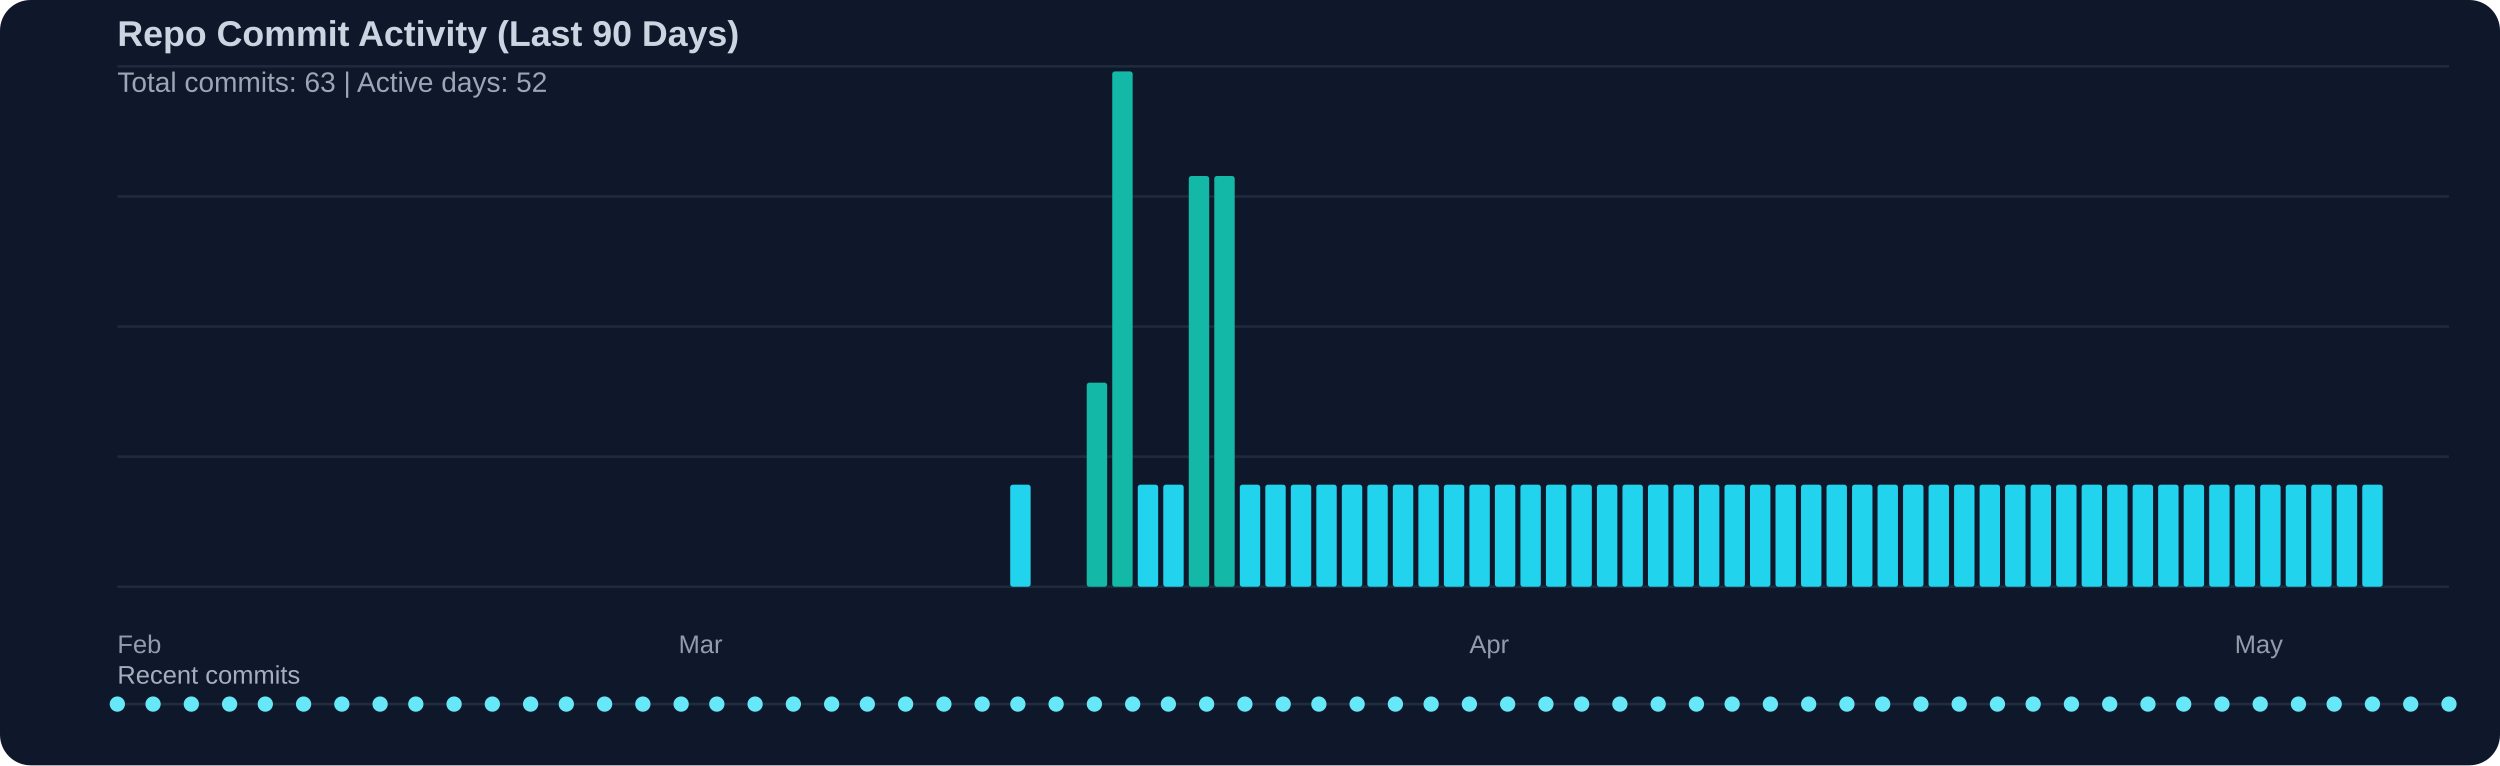
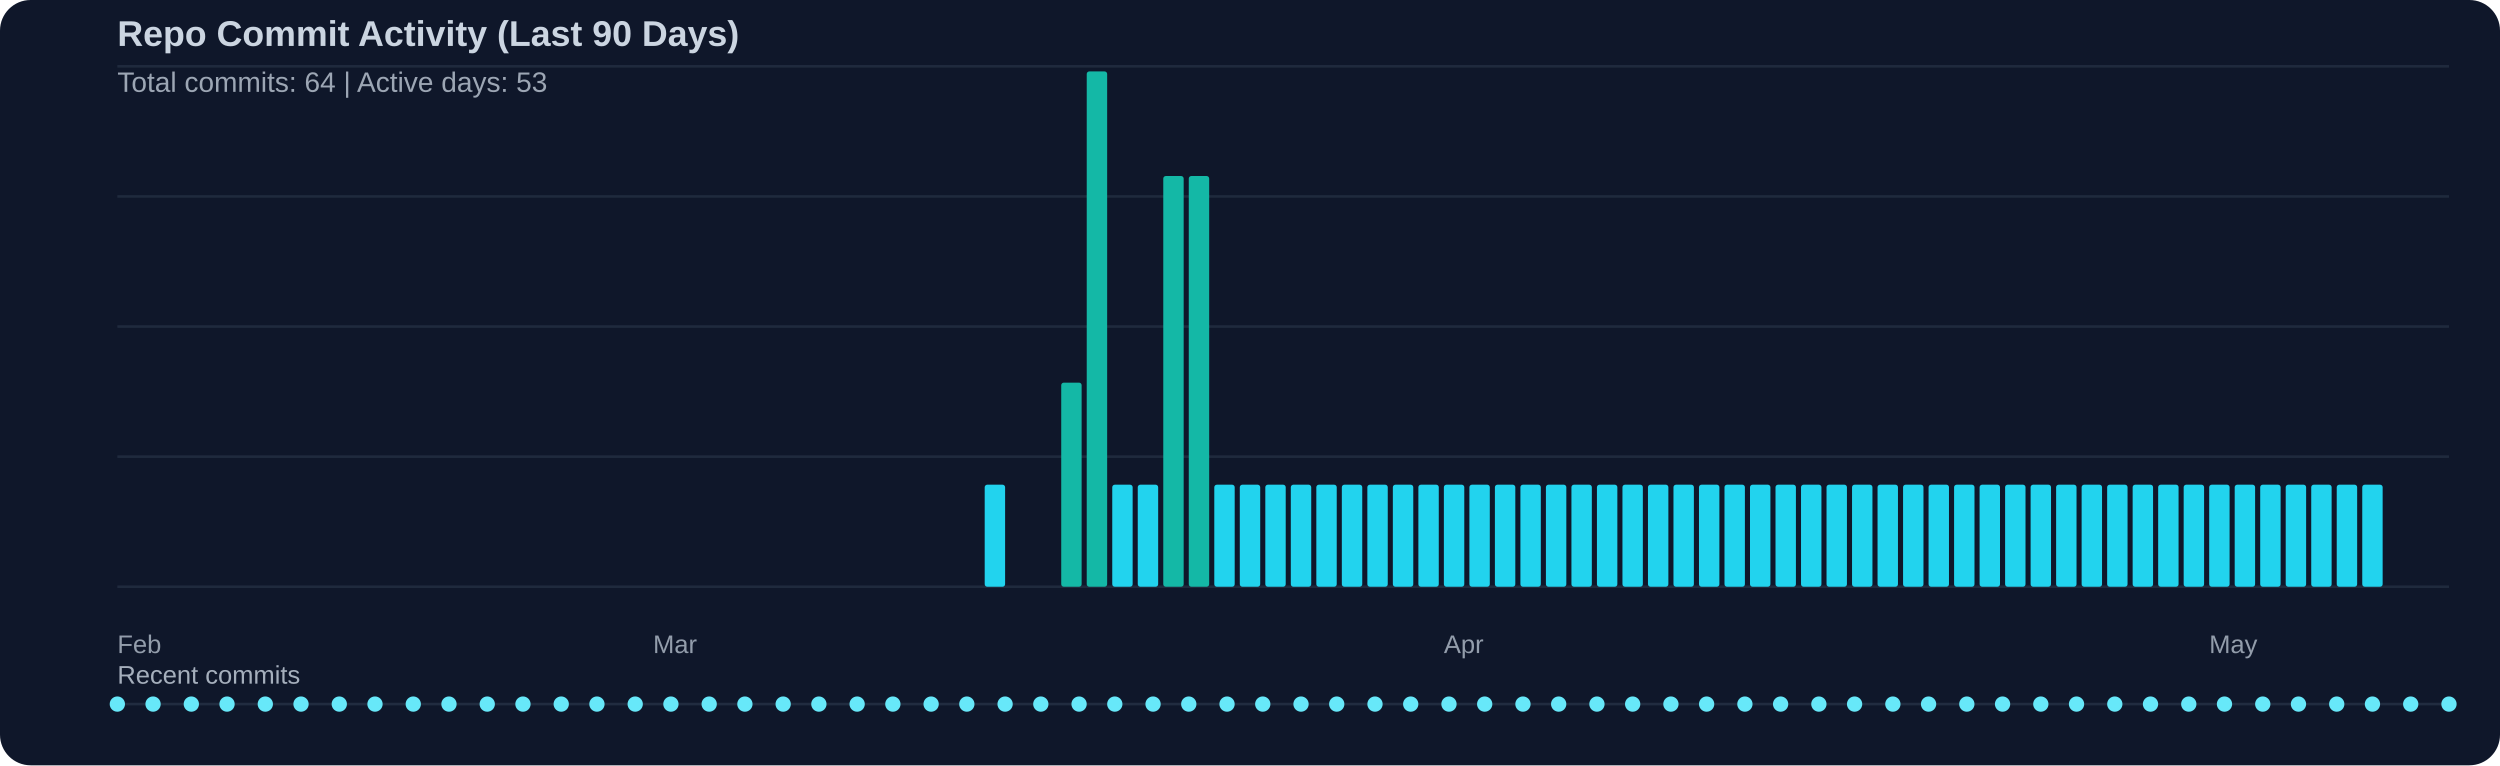
<svg xmlns="http://www.w3.org/2000/svg" width="980" height="300" viewBox="0 0 980 300">
  <rect width="100%" height="100%" fill="#0f172a" rx="12" />
  <text x="46" y="18" fill="#cbd5e1" font-family="Segoe UI, Arial, sans-serif" font-size="14" font-weight="600">Repo Commit Activity (Last 90 Days)</text>
-   <text x="46" y="36" fill="#cbd5e1" opacity="0.75" font-family="Segoe UI, Arial, sans-serif" font-size="11">Total commits: 63 | Active days: 52</text>
+   <text x="46" y="36" fill="#cbd5e1" opacity="0.75" font-family="Segoe UI, Arial, sans-serif" font-size="11">Total commits: 64 | Active days: 53</text>
  <line x1="46" y1="26" x2="960" y2="26" stroke="#334155" stroke-width="1" opacity="0.45" />
  <line x1="46" y1="77" x2="960" y2="77" stroke="#334155" stroke-width="1" opacity="0.45" />
  <line x1="46" y1="128" x2="960" y2="128" stroke="#334155" stroke-width="1" opacity="0.45" />
  <line x1="46" y1="179" x2="960" y2="179" stroke="#334155" stroke-width="1" opacity="0.45" />
  <line x1="46" y1="230" x2="960" y2="230" stroke="#334155" stroke-width="1" opacity="0.45" />
-   <rect x="396" y="190" width="8" height="40" fill="#22d3ee" rx="1" />
-   <rect x="426" y="150" width="8" height="80" fill="#14b8a6" rx="1" />
-   <rect x="436" y="28" width="8" height="202" fill="#14b8a6" rx="1" />
+   <rect x="386" y="190" width="8" height="40" fill="#22d3ee" rx="1" />
+   <rect x="416" y="150" width="8" height="80" fill="#14b8a6" rx="1" />
+   <rect x="426" y="28" width="8" height="202" fill="#14b8a6" rx="1" />
+   <rect x="436" y="190" width="8" height="40" fill="#22d3ee" rx="1" />
  <rect x="446" y="190" width="8" height="40" fill="#22d3ee" rx="1" />
-   <rect x="456" y="190" width="8" height="40" fill="#22d3ee" rx="1" />
+   <rect x="456" y="69" width="8" height="161" fill="#14b8a6" rx="1" />
  <rect x="466" y="69" width="8" height="161" fill="#14b8a6" rx="1" />
-   <rect x="476" y="69" width="8" height="161" fill="#14b8a6" rx="1" />
+   <rect x="476" y="190" width="8" height="40" fill="#22d3ee" rx="1" />
  <rect x="486" y="190" width="8" height="40" fill="#22d3ee" rx="1" />
  <rect x="496" y="190" width="8" height="40" fill="#22d3ee" rx="1" />
  <rect x="506" y="190" width="8" height="40" fill="#22d3ee" rx="1" />
  <rect x="516" y="190" width="8" height="40" fill="#22d3ee" rx="1" />
  <rect x="526" y="190" width="8" height="40" fill="#22d3ee" rx="1" />
  <rect x="536" y="190" width="8" height="40" fill="#22d3ee" rx="1" />
  <rect x="546" y="190" width="8" height="40" fill="#22d3ee" rx="1" />
  <rect x="556" y="190" width="8" height="40" fill="#22d3ee" rx="1" />
  <rect x="566" y="190" width="8" height="40" fill="#22d3ee" rx="1" />
  <rect x="576" y="190" width="8" height="40" fill="#22d3ee" rx="1" />
  <rect x="586" y="190" width="8" height="40" fill="#22d3ee" rx="1" />
  <rect x="596" y="190" width="8" height="40" fill="#22d3ee" rx="1" />
  <rect x="606" y="190" width="8" height="40" fill="#22d3ee" rx="1" />
  <rect x="616" y="190" width="8" height="40" fill="#22d3ee" rx="1" />
  <rect x="626" y="190" width="8" height="40" fill="#22d3ee" rx="1" />
  <rect x="636" y="190" width="8" height="40" fill="#22d3ee" rx="1" />
  <rect x="646" y="190" width="8" height="40" fill="#22d3ee" rx="1" />
  <rect x="656" y="190" width="8" height="40" fill="#22d3ee" rx="1" />
  <rect x="666" y="190" width="8" height="40" fill="#22d3ee" rx="1" />
  <rect x="676" y="190" width="8" height="40" fill="#22d3ee" rx="1" />
  <rect x="686" y="190" width="8" height="40" fill="#22d3ee" rx="1" />
  <rect x="696" y="190" width="8" height="40" fill="#22d3ee" rx="1" />
  <rect x="706" y="190" width="8" height="40" fill="#22d3ee" rx="1" />
  <rect x="716" y="190" width="8" height="40" fill="#22d3ee" rx="1" />
  <rect x="726" y="190" width="8" height="40" fill="#22d3ee" rx="1" />
  <rect x="736" y="190" width="8" height="40" fill="#22d3ee" rx="1" />
  <rect x="746" y="190" width="8" height="40" fill="#22d3ee" rx="1" />
  <rect x="756" y="190" width="8" height="40" fill="#22d3ee" rx="1" />
  <rect x="766" y="190" width="8" height="40" fill="#22d3ee" rx="1" />
  <rect x="776" y="190" width="8" height="40" fill="#22d3ee" rx="1" />
  <rect x="786" y="190" width="8" height="40" fill="#22d3ee" rx="1" />
  <rect x="796" y="190" width="8" height="40" fill="#22d3ee" rx="1" />
  <rect x="806" y="190" width="8" height="40" fill="#22d3ee" rx="1" />
  <rect x="816" y="190" width="8" height="40" fill="#22d3ee" rx="1" />
  <rect x="826" y="190" width="8" height="40" fill="#22d3ee" rx="1" />
  <rect x="836" y="190" width="8" height="40" fill="#22d3ee" rx="1" />
  <rect x="846" y="190" width="8" height="40" fill="#22d3ee" rx="1" />
  <rect x="856" y="190" width="8" height="40" fill="#22d3ee" rx="1" />
  <rect x="866" y="190" width="8" height="40" fill="#22d3ee" rx="1" />
  <rect x="876" y="190" width="8" height="40" fill="#22d3ee" rx="1" />
  <rect x="886" y="190" width="8" height="40" fill="#22d3ee" rx="1" />
  <rect x="896" y="190" width="8" height="40" fill="#22d3ee" rx="1" />
  <rect x="906" y="190" width="8" height="40" fill="#22d3ee" rx="1" />
  <rect x="916" y="190" width="8" height="40" fill="#22d3ee" rx="1" />
  <rect x="926" y="190" width="8" height="40" fill="#22d3ee" rx="1" />
  <text x="46" y="256" fill="#cbd5e1" opacity="0.7" font-family="Segoe UI, Arial, sans-serif" font-size="10">Feb</text>
-   <text x="266" y="256" fill="#cbd5e1" opacity="0.7" font-family="Segoe UI, Arial, sans-serif" font-size="10">Mar</text>
-   <text x="576" y="256" fill="#cbd5e1" opacity="0.7" font-family="Segoe UI, Arial, sans-serif" font-size="10">Apr</text>
-   <text x="876" y="256" fill="#cbd5e1" opacity="0.7" font-family="Segoe UI, Arial, sans-serif" font-size="10">May</text>
+   <text x="256" y="256" fill="#cbd5e1" opacity="0.7" font-family="Segoe UI, Arial, sans-serif" font-size="10">Mar</text>
+   <text x="566" y="256" fill="#cbd5e1" opacity="0.7" font-family="Segoe UI, Arial, sans-serif" font-size="10">Apr</text>
+   <text x="866" y="256" fill="#cbd5e1" opacity="0.7" font-family="Segoe UI, Arial, sans-serif" font-size="10">May</text>
  <text x="46" y="268" fill="#cbd5e1" opacity="0.8" font-family="Segoe UI, Arial, sans-serif" font-size="10">Recent commits</text>
  <line x1="46" y1="276" x2="960" y2="276" stroke="#334155" stroke-width="1" opacity="0.5" />
  <circle cx="46" cy="276" r="3" fill="#67e8f9" />
  <circle cx="60" cy="276" r="3" fill="#67e8f9" />
  <circle cx="75" cy="276" r="3" fill="#67e8f9" />
-   <circle cx="90" cy="276" r="3" fill="#67e8f9" />
+   <circle cx="89" cy="276" r="3" fill="#67e8f9" />
  <circle cx="104" cy="276" r="3" fill="#67e8f9" />
-   <circle cx="119" cy="276" r="3" fill="#67e8f9" />
-   <circle cx="134" cy="276" r="3" fill="#67e8f9" />
-   <circle cx="149" cy="276" r="3" fill="#67e8f9" />
-   <circle cx="163" cy="276" r="3" fill="#67e8f9" />
-   <circle cx="178" cy="276" r="3" fill="#67e8f9" />
-   <circle cx="193" cy="276" r="3" fill="#67e8f9" />
-   <circle cx="208" cy="276" r="3" fill="#67e8f9" />
-   <circle cx="222" cy="276" r="3" fill="#67e8f9" />
-   <circle cx="237" cy="276" r="3" fill="#67e8f9" />
-   <circle cx="252" cy="276" r="3" fill="#67e8f9" />
-   <circle cx="267" cy="276" r="3" fill="#67e8f9" />
-   <circle cx="281" cy="276" r="3" fill="#67e8f9" />
-   <circle cx="296" cy="276" r="3" fill="#67e8f9" />
-   <circle cx="311" cy="276" r="3" fill="#67e8f9" />
-   <circle cx="326" cy="276" r="3" fill="#67e8f9" />
-   <circle cx="340" cy="276" r="3" fill="#67e8f9" />
-   <circle cx="355" cy="276" r="3" fill="#67e8f9" />
-   <circle cx="370" cy="276" r="3" fill="#67e8f9" />
-   <circle cx="385" cy="276" r="3" fill="#67e8f9" />
-   <circle cx="399" cy="276" r="3" fill="#67e8f9" />
-   <circle cx="414" cy="276" r="3" fill="#67e8f9" />
-   <circle cx="429" cy="276" r="3" fill="#67e8f9" />
-   <circle cx="444" cy="276" r="3" fill="#67e8f9" />
-   <circle cx="458" cy="276" r="3" fill="#67e8f9" />
-   <circle cx="473" cy="276" r="3" fill="#67e8f9" />
-   <circle cx="488" cy="276" r="3" fill="#67e8f9" />
-   <circle cx="503" cy="276" r="3" fill="#67e8f9" />
-   <circle cx="517" cy="276" r="3" fill="#67e8f9" />
-   <circle cx="532" cy="276" r="3" fill="#67e8f9" />
-   <circle cx="547" cy="276" r="3" fill="#67e8f9" />
-   <circle cx="561" cy="276" r="3" fill="#67e8f9" />
-   <circle cx="576" cy="276" r="3" fill="#67e8f9" />
-   <circle cx="591" cy="276" r="3" fill="#67e8f9" />
-   <circle cx="606" cy="276" r="3" fill="#67e8f9" />
-   <circle cx="620" cy="276" r="3" fill="#67e8f9" />
-   <circle cx="635" cy="276" r="3" fill="#67e8f9" />
-   <circle cx="650" cy="276" r="3" fill="#67e8f9" />
-   <circle cx="665" cy="276" r="3" fill="#67e8f9" />
-   <circle cx="679" cy="276" r="3" fill="#67e8f9" />
-   <circle cx="694" cy="276" r="3" fill="#67e8f9" />
-   <circle cx="709" cy="276" r="3" fill="#67e8f9" />
-   <circle cx="724" cy="276" r="3" fill="#67e8f9" />
-   <circle cx="738" cy="276" r="3" fill="#67e8f9" />
-   <circle cx="753" cy="276" r="3" fill="#67e8f9" />
-   <circle cx="768" cy="276" r="3" fill="#67e8f9" />
-   <circle cx="783" cy="276" r="3" fill="#67e8f9" />
-   <circle cx="797" cy="276" r="3" fill="#67e8f9" />
-   <circle cx="812" cy="276" r="3" fill="#67e8f9" />
-   <circle cx="827" cy="276" r="3" fill="#67e8f9" />
-   <circle cx="842" cy="276" r="3" fill="#67e8f9" />
-   <circle cx="856" cy="276" r="3" fill="#67e8f9" />
-   <circle cx="871" cy="276" r="3" fill="#67e8f9" />
-   <circle cx="886" cy="276" r="3" fill="#67e8f9" />
+   <circle cx="118" cy="276" r="3" fill="#67e8f9" />
+   <circle cx="133" cy="276" r="3" fill="#67e8f9" />
+   <circle cx="147" cy="276" r="3" fill="#67e8f9" />
+   <circle cx="162" cy="276" r="3" fill="#67e8f9" />
+   <circle cx="176" cy="276" r="3" fill="#67e8f9" />
+   <circle cx="191" cy="276" r="3" fill="#67e8f9" />
+   <circle cx="205" cy="276" r="3" fill="#67e8f9" />
+   <circle cx="220" cy="276" r="3" fill="#67e8f9" />
+   <circle cx="234" cy="276" r="3" fill="#67e8f9" />
+   <circle cx="249" cy="276" r="3" fill="#67e8f9" />
+   <circle cx="263" cy="276" r="3" fill="#67e8f9" />
+   <circle cx="278" cy="276" r="3" fill="#67e8f9" />
+   <circle cx="292" cy="276" r="3" fill="#67e8f9" />
+   <circle cx="307" cy="276" r="3" fill="#67e8f9" />
+   <circle cx="321" cy="276" r="3" fill="#67e8f9" />
+   <circle cx="336" cy="276" r="3" fill="#67e8f9" />
+   <circle cx="350" cy="276" r="3" fill="#67e8f9" />
+   <circle cx="365" cy="276" r="3" fill="#67e8f9" />
+   <circle cx="379" cy="276" r="3" fill="#67e8f9" />
+   <circle cx="394" cy="276" r="3" fill="#67e8f9" />
+   <circle cx="408" cy="276" r="3" fill="#67e8f9" />
+   <circle cx="423" cy="276" r="3" fill="#67e8f9" />
+   <circle cx="437" cy="276" r="3" fill="#67e8f9" />
+   <circle cx="452" cy="276" r="3" fill="#67e8f9" />
+   <circle cx="466" cy="276" r="3" fill="#67e8f9" />
+   <circle cx="481" cy="276" r="3" fill="#67e8f9" />
+   <circle cx="495" cy="276" r="3" fill="#67e8f9" />
+   <circle cx="510" cy="276" r="3" fill="#67e8f9" />
+   <circle cx="524" cy="276" r="3" fill="#67e8f9" />
+   <circle cx="539" cy="276" r="3" fill="#67e8f9" />
+   <circle cx="553" cy="276" r="3" fill="#67e8f9" />
+   <circle cx="568" cy="276" r="3" fill="#67e8f9" />
+   <circle cx="582" cy="276" r="3" fill="#67e8f9" />
+   <circle cx="597" cy="276" r="3" fill="#67e8f9" />
+   <circle cx="611" cy="276" r="3" fill="#67e8f9" />
+   <circle cx="626" cy="276" r="3" fill="#67e8f9" />
+   <circle cx="640" cy="276" r="3" fill="#67e8f9" />
+   <circle cx="655" cy="276" r="3" fill="#67e8f9" />
+   <circle cx="669" cy="276" r="3" fill="#67e8f9" />
+   <circle cx="684" cy="276" r="3" fill="#67e8f9" />
+   <circle cx="698" cy="276" r="3" fill="#67e8f9" />
+   <circle cx="713" cy="276" r="3" fill="#67e8f9" />
+   <circle cx="727" cy="276" r="3" fill="#67e8f9" />
+   <circle cx="742" cy="276" r="3" fill="#67e8f9" />
+   <circle cx="756" cy="276" r="3" fill="#67e8f9" />
+   <circle cx="771" cy="276" r="3" fill="#67e8f9" />
+   <circle cx="785" cy="276" r="3" fill="#67e8f9" />
+   <circle cx="800" cy="276" r="3" fill="#67e8f9" />
+   <circle cx="814" cy="276" r="3" fill="#67e8f9" />
+   <circle cx="829" cy="276" r="3" fill="#67e8f9" />
+   <circle cx="843" cy="276" r="3" fill="#67e8f9" />
+   <circle cx="858" cy="276" r="3" fill="#67e8f9" />
+   <circle cx="872" cy="276" r="3" fill="#67e8f9" />
+   <circle cx="887" cy="276" r="3" fill="#67e8f9" />
  <circle cx="901" cy="276" r="3" fill="#67e8f9" />
-   <circle cx="915" cy="276" r="3" fill="#67e8f9" />
+   <circle cx="916" cy="276" r="3" fill="#67e8f9" />
  <circle cx="930" cy="276" r="3" fill="#67e8f9" />
  <circle cx="945" cy="276" r="3" fill="#67e8f9" />
  <circle cx="960" cy="276" r="3" fill="#67e8f9" />
</svg>
